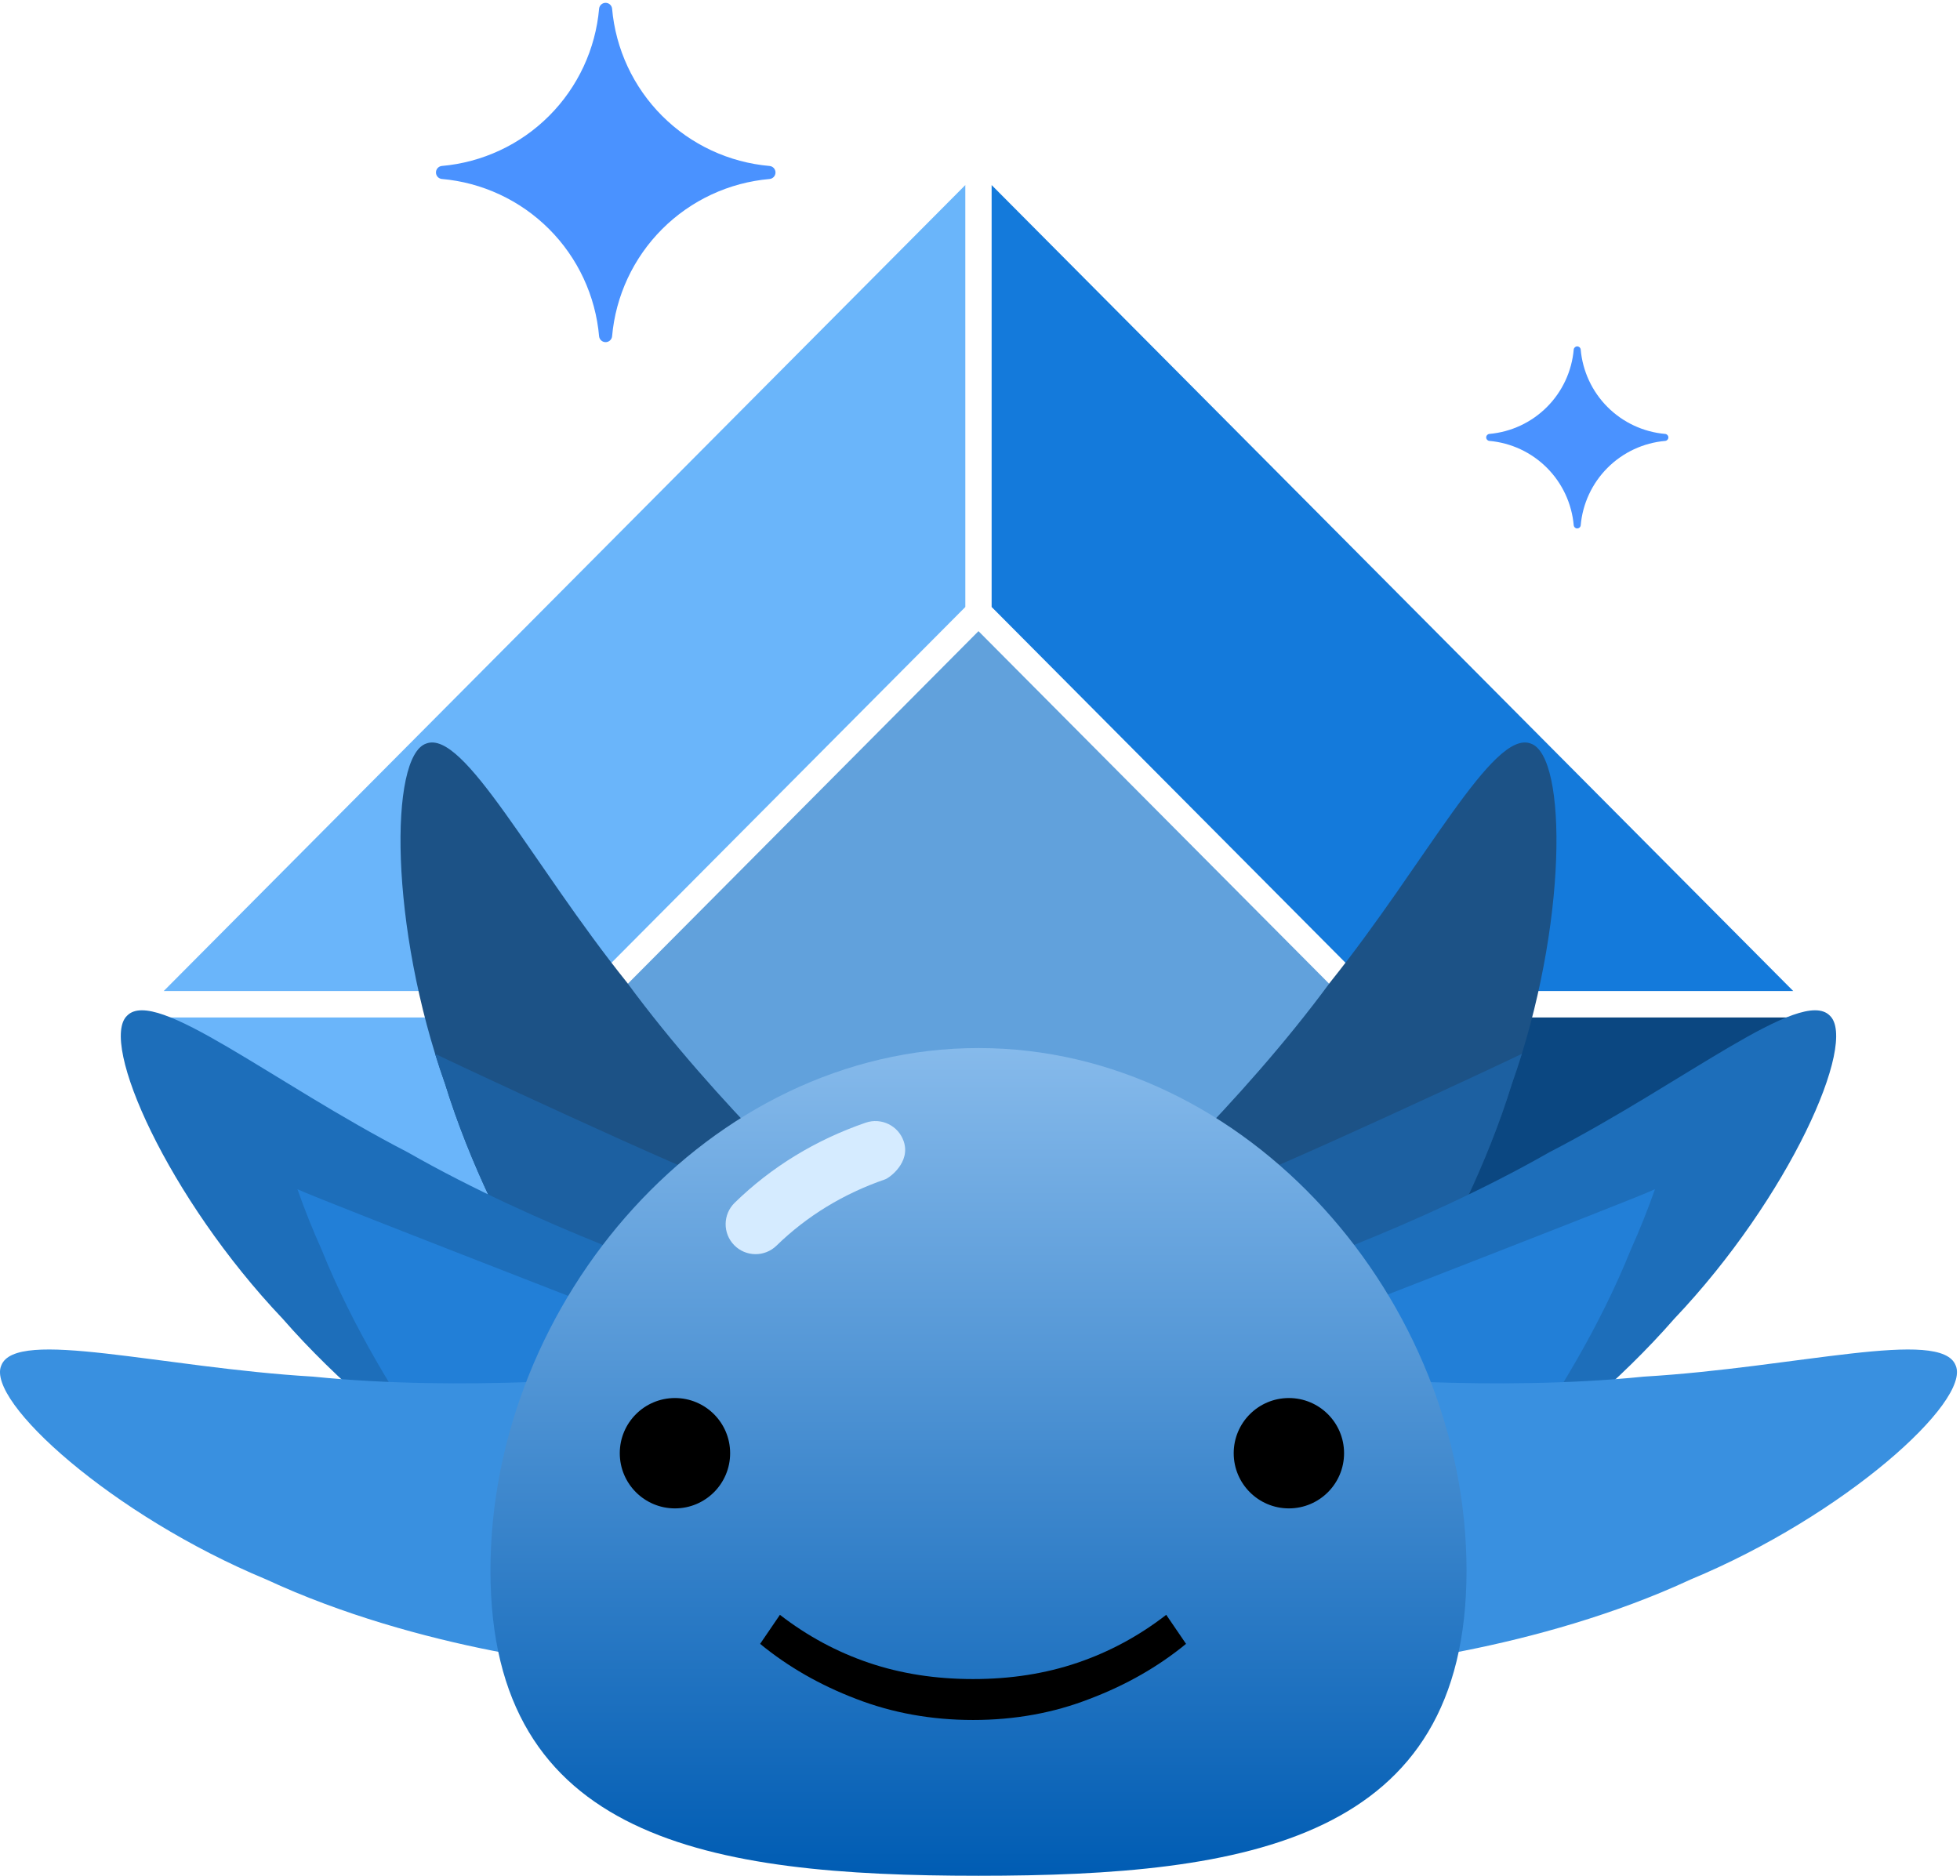
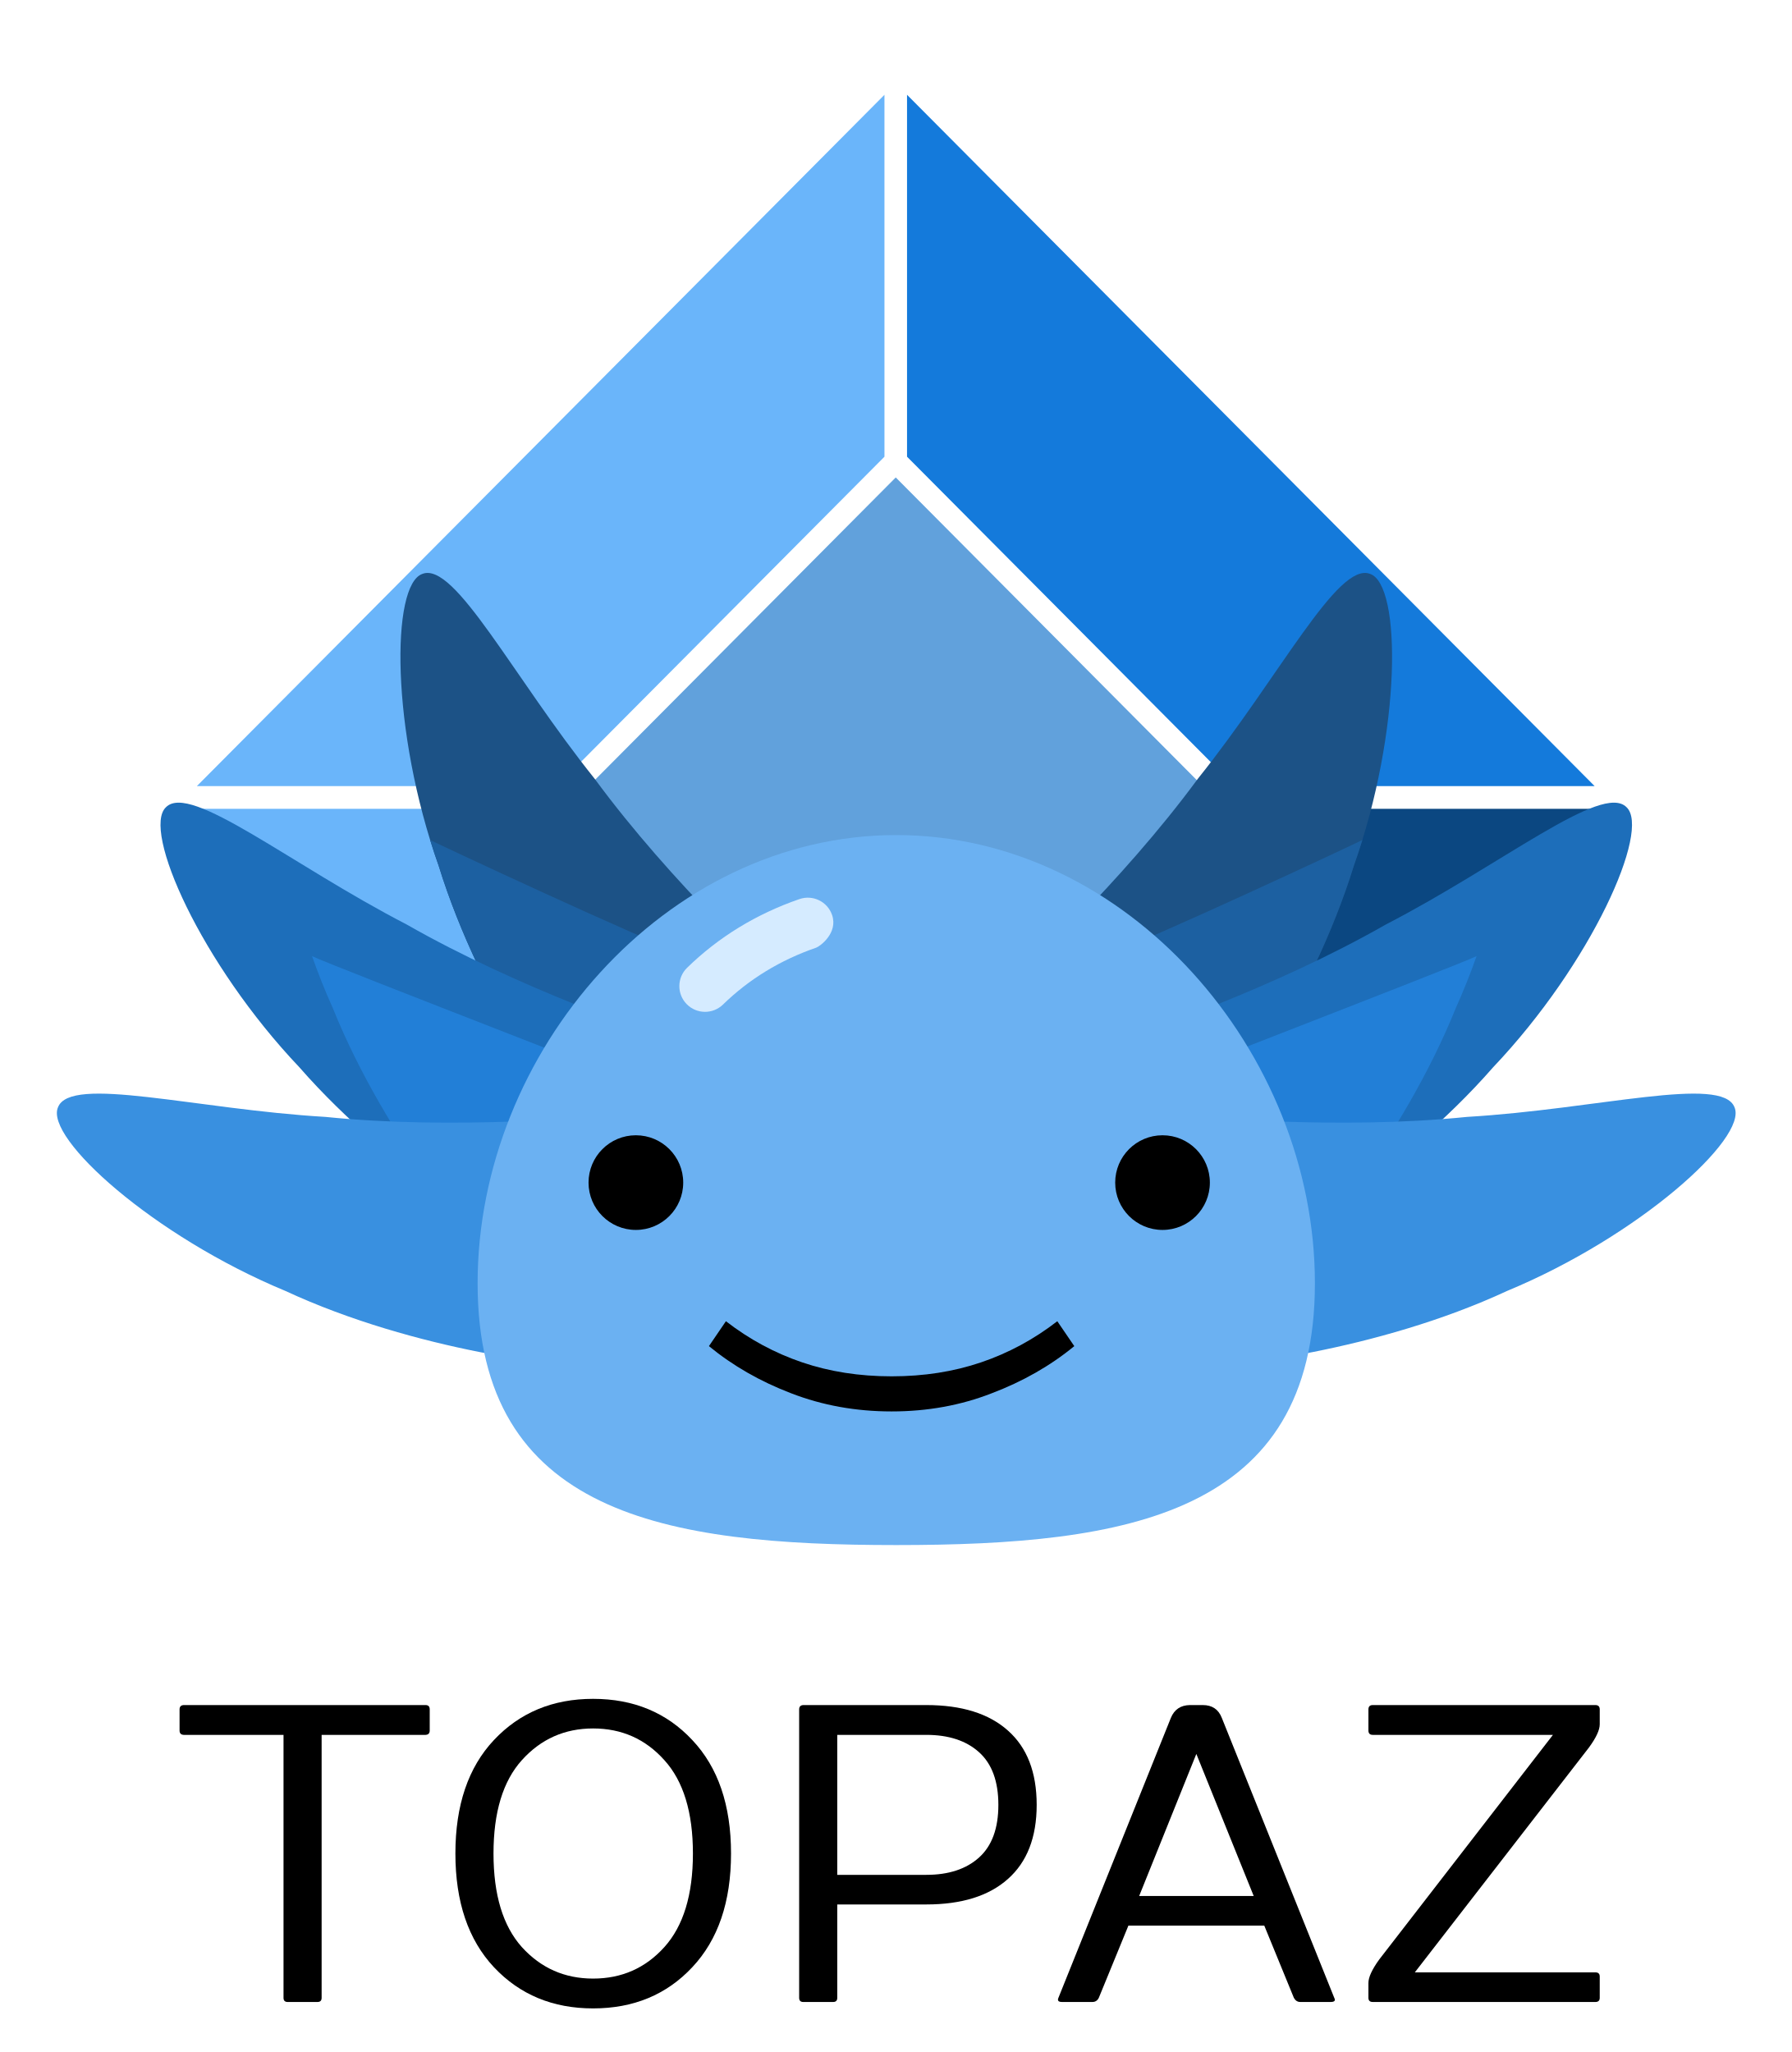
- <svg xmlns="http://www.w3.org/2000/svg" width="466" height="446" viewBox="0 0 466 446" fill="none">
-   <path d="M232.639 150.068L320.852 238.77L232.639 327.472L144.425 238.77L232.639 150.068Z" fill="#61A1DC" />
-   <path d="M229.513 144.321L138.703 235.633H38.928L229.509 44.003L229.513 144.321Z" fill="#6AB5FA" />
-   <path d="M138.707 241.92L229.516 333.233V433.55L38.938 241.92H138.707Z" fill="#6AB5FA" />
-   <path d="M235.768 333.229L326.578 241.917H426.35L235.772 433.547L235.768 333.229Z" fill="#0B4781" />
-   <path d="M326.574 235.63L235.765 144.317V44L426.343 235.63H326.574Z" fill="#147ADB" />
-   <path d="M316.878 335.872C305.632 347.945 283.692 346.776 269.255 334.288C254.783 321.778 251.899 303.889 261.613 293.433C266.712 288.324 294.757 262.817 316.222 233.601C338.89 205.318 354.977 173.324 363.955 176.799C372.714 179.762 372.741 220.318 359.469 257.685C347.737 295.658 322.705 330.442 316.878 335.872Z" fill="#1C5286" />
-   <path d="M290.428 282.557C301.683 278.841 360.37 251.354 361.828 250.565C361.094 252.944 360.308 255.321 359.468 257.686C347.735 295.66 322.705 330.443 316.877 335.872C305.631 347.945 283.691 346.776 269.254 334.288C263.804 329.577 259.999 324.103 257.89 318.551C258.443 315.856 259.4 292.802 290.428 282.557Z" fill="#1C60A1" />
-   <path d="M327.403 367.706C312.223 374.171 292.65 364.191 284.528 346.917C276.384 329.608 281.015 312.088 294.137 306.479C300.871 303.882 336.859 291.964 368.34 273.982C400.541 257.343 428.235 234.64 435.027 241.462C441.828 247.727 425.381 284.799 398.077 313.555C371.934 343.49 334.933 365.11 327.403 367.706Z" fill="#1D6EBA" />
-   <path d="M393.481 282.758C391.789 287.548 389.882 292.356 387.747 297.092C372.927 333.97 345.117 366.577 338.862 371.507C326.661 382.613 304.893 379.642 291.532 366.007C278.139 352.349 276.738 334.282 287.278 324.662C288.325 323.773 387.901 285.462 393.481 282.758Z" fill="#227FD7" />
-   <path d="M315.375 396.361C298.878 396.109 285.039 379.044 284.627 359.961C284.209 340.836 295.553 326.704 309.822 326.903C317.031 327.264 354.758 330.978 390.827 327.321C427.009 325.184 461.534 315.675 464.973 324.668C468.646 333.154 438.568 360.36 401.943 375.558C365.902 392.305 323.31 397.047 315.375 396.361Z" fill="#3990E0" />
-   <path d="M148.402 335.872C159.648 347.945 181.587 346.776 196.025 334.288C210.497 321.778 213.381 303.889 203.667 293.433C198.567 288.324 170.523 262.817 149.058 233.601C126.39 205.318 110.303 173.324 101.325 176.799C92.566 179.762 92.539 220.318 105.811 257.685C117.543 295.658 142.575 330.442 148.402 335.872Z" fill="#1C5286" />
-   <path d="M174.852 282.557C163.597 278.841 104.91 251.354 103.452 250.565C104.186 252.944 104.972 255.321 105.812 257.686C117.545 295.66 142.575 330.443 148.403 335.872C159.649 347.945 181.589 346.776 196.026 334.288C201.476 329.577 205.281 324.103 207.39 318.551C206.837 315.856 205.88 292.802 174.852 282.557Z" fill="#1C60A1" />
-   <path d="M137.877 367.706C153.057 374.171 172.63 364.191 180.752 346.917C188.896 329.608 184.265 312.088 171.144 306.479C164.409 303.882 128.421 291.964 96.941 273.982C64.739 257.343 37.045 234.64 30.253 241.462C23.452 247.727 39.899 284.799 67.203 313.555C93.347 343.49 130.348 365.11 137.877 367.706Z" fill="#1D6EBA" />
-   <path d="M70.716 282.758C72.408 287.548 74.316 292.356 76.451 297.092C91.27 333.97 119.081 366.576 125.336 371.506C137.537 382.613 159.306 379.641 172.666 366.007C186.059 352.348 187.46 334.281 176.92 324.661C175.873 323.773 76.296 285.462 70.716 282.758Z" fill="#227FD7" />
-   <path d="M149.904 396.362C166.401 396.109 180.24 379.045 180.652 359.961C181.07 340.836 169.726 326.704 155.458 326.903C148.249 327.264 110.521 330.978 74.453 327.321C38.269 325.183 3.744 315.676 0.304 324.669C-3.369 333.155 26.71 360.361 63.334 375.559C99.378 392.305 141.97 397.047 149.904 396.362Z" fill="#3990E0" />
-   <path d="M348.672 373.429C348.672 437.512 296.723 446 232.641 446C168.558 446 116.609 437.511 116.609 373.429C116.609 309.347 168.557 249.196 232.64 249.196C296.723 249.196 348.672 309.347 348.672 373.429Z" fill="url(#paint0_linear_0_1)" />
-   <path d="M210.447 280.412C200.532 283.83 191.842 289.134 184.617 296.177C181.801 298.923 177.292 298.866 174.546 296.049C171.8 293.232 171.858 288.723 174.675 285.978C183.415 277.457 193.888 271.054 205.803 266.945C209.522 265.663 213.581 267.636 214.857 271.356C216.576 276.361 211.474 280.057 210.447 280.412Z" fill="#D5EBFF" />
-   <path d="M160.474 358.649C167.72 358.649 173.594 352.775 173.594 345.529C173.594 338.284 167.72 332.41 160.474 332.41C153.229 332.41 147.355 338.284 147.355 345.529C147.355 352.775 153.229 358.649 160.474 358.649Z" fill="black" />
-   <path d="M306.439 358.649C313.685 358.649 319.559 352.775 319.559 345.529C319.559 338.284 313.685 332.41 306.439 332.41C299.194 332.41 293.32 338.284 293.32 345.529C293.32 352.775 299.194 358.649 306.439 358.649Z" fill="black" />
-   <path d="M231.354 399.229C240.281 399.229 248.545 397.939 256.147 395.358C263.749 392.778 270.792 388.977 277.278 383.956L281.986 390.86C275.36 396.3 267.724 400.659 259.076 403.936C250.498 407.284 241.257 408.958 231.354 408.958C221.451 408.958 212.176 407.284 203.528 403.936C194.95 400.659 187.348 396.3 180.723 390.86L185.43 383.956C191.916 388.977 198.96 392.778 206.562 395.358C214.163 397.939 222.428 399.229 231.354 399.229Z" fill="black" />
-   <path d="M182.978 39.465C183.774 39.544 184.381 40.213 184.38 41.012C184.38 41.812 183.774 42.481 182.978 42.559C173.327 43.4 164.281 47.617 157.431 54.467C150.581 61.317 146.364 70.363 145.523 80.014C145.415 80.784 144.755 81.355 143.977 81.352C143.2 81.349 142.545 80.772 142.442 80.001C141.602 70.35 137.386 61.304 130.535 54.453C123.685 47.603 114.639 43.387 104.987 42.546C104.218 42.437 103.647 41.777 103.65 41C103.653 40.222 104.23 39.567 105.001 39.465C114.649 38.625 123.693 34.411 130.54 27.563C137.388 20.716 141.602 11.672 142.443 2.024C142.544 1.253 143.199 0.676 143.977 0.673C144.754 0.669 145.415 1.24 145.523 2.01C146.364 11.662 150.581 20.708 157.431 27.558C164.281 34.408 173.327 38.624 182.978 39.465L182.978 39.465Z" fill="#4A92FF" />
-   <path d="M395.914 103.176C396.341 103.218 396.667 103.577 396.667 104.006C396.667 104.435 396.341 104.794 395.914 104.836C390.736 105.288 385.882 107.55 382.206 111.226C378.531 114.901 376.268 119.755 375.817 124.934C375.759 125.347 375.404 125.653 374.987 125.651C374.57 125.65 374.219 125.34 374.164 124.926C373.713 119.748 371.451 114.894 367.775 111.218C364.099 107.542 359.245 105.28 354.066 104.829C353.653 104.771 353.347 104.416 353.349 103.999C353.351 103.582 353.66 103.23 354.074 103.176C359.251 102.725 364.103 100.464 367.777 96.79C371.452 93.115 373.713 88.263 374.164 83.086C374.218 82.672 374.57 82.363 374.987 82.361C375.404 82.359 375.759 82.665 375.817 83.079C376.268 88.257 378.531 93.111 382.206 96.787C385.882 100.462 390.735 102.725 395.914 103.176L395.914 103.176Z" fill="#4A92FF" />
-   <defs>
-     <linearGradient id="paint0_linear_0_1" x1="232.641" y1="249.196" x2="232.641" y2="446" gradientUnits="userSpaceOnUse">
-       <stop stop-color="#86BAEB" />
-       <stop offset="1" stop-color="#005CB3" />
-     </linearGradient>
-   </defs>
+ <svg xmlns="http://www.w3.org/2000/svg" width="378" height="433" viewBox="0 0 378 433" fill="none">
+   <path d="M37.887 365.165V360.708C37.887 360.126 38.178 359.82 38.761 359.791H89.793C90.376 359.791 90.667 360.096 90.667 360.708V365.165C90.667 365.747 90.376 366.053 89.793 366.082H67.86V421.572C67.86 422.154 67.568 422.446 66.986 422.446H60.694C60.112 422.446 59.82 422.154 59.82 421.572V366.082H38.761C38.178 366.053 37.887 365.747 37.887 365.165Z" fill="black" />
+   <path d="M104.212 415.105C98.794 409.309 96.085 401.313 96.085 391.118C96.085 380.923 98.794 372.942 104.212 367.175C109.659 361.378 116.635 358.48 125.14 358.48C133.675 358.48 140.651 361.378 146.069 367.175C151.516 372.942 154.24 380.923 154.24 391.118C154.24 401.313 151.516 409.309 146.069 415.105C140.651 420.902 133.675 423.8 125.14 423.8C116.635 423.8 109.659 420.902 104.212 415.105ZM140.171 371.413C136.18 366.956 131.17 364.728 125.14 364.728C119.14 364.728 114.13 366.956 110.11 371.413C106.12 375.84 104.124 382.409 104.124 391.118C104.124 399.827 106.12 406.41 110.11 410.867C114.13 415.295 119.14 417.508 125.14 417.508C131.17 417.508 136.18 415.295 140.171 410.867C144.19 406.41 146.2 399.827 146.2 391.118C146.2 382.409 144.19 375.84 140.171 371.413Z" fill="black" />
+   <path d="M168.614 421.572V360.708C168.614 360.126 168.906 359.82 169.488 359.791H195.442C202.898 359.791 208.637 361.582 212.656 365.165C216.705 368.748 218.73 373.976 218.73 380.85C218.73 387.696 216.705 392.909 212.656 396.492C208.637 400.075 202.898 401.866 195.442 401.866H176.654V421.572C176.654 422.154 176.363 422.446 175.78 422.446H169.488C168.906 422.446 168.614 422.154 168.614 421.572ZM176.654 395.618H195.442C200.16 395.618 203.874 394.395 206.583 391.948C209.292 389.501 210.647 385.802 210.647 380.85C210.647 375.899 209.292 372.199 206.583 369.753C203.874 367.306 200.16 366.082 195.442 366.082H176.654V395.618Z" fill="black" />
+   <path d="M223.317 421.572L247.042 362.5C247.77 360.723 249.11 359.82 251.062 359.791H253.771C255.752 359.791 257.092 360.694 257.791 362.5L281.516 421.572C281.603 421.746 281.647 421.878 281.647 421.965C281.647 422.285 281.355 422.446 280.773 422.446H274.35C273.767 422.446 273.316 422.154 272.996 421.572L266.748 406.323H238.085L231.837 421.572C231.546 422.154 231.095 422.446 230.483 422.446H224.06C223.507 422.446 223.23 422.285 223.23 421.965C223.201 421.878 223.23 421.746 223.317 421.572ZM240.357 400.075H264.519L252.416 370.102L240.357 400.075Z" fill="black" />
+   <path d="M288.725 421.572V418.426C288.725 417.232 289.482 415.586 290.997 413.489L327.655 366.082H289.642C289.031 366.082 288.725 365.776 288.725 365.165V360.708C288.725 360.096 289.031 359.791 289.642 359.791H336.612C337.223 359.791 337.529 360.096 337.529 360.708V363.854C337.529 365.048 336.772 366.679 335.257 368.748L298.512 416.198H336.612C337.223 416.198 337.529 416.489 337.529 417.071V421.572C337.529 422.154 337.223 422.446 336.612 422.446H289.642C289.031 422.446 288.725 422.154 288.725 421.572Z" fill="black" />
+   <path d="M188.995 100.745L256.149 168.271L188.995 235.797L121.841 168.271L188.995 100.745Z" fill="#61A1DC" />
+   <path d="M186.615 96.371L117.485 165.884H41.529L186.612 20.003L186.615 96.371Z" fill="#6AB5FA" />
+   <path d="M117.487 170.67L186.618 240.183V316.551L41.537 170.67H117.487Z" fill="#6AB5FA" />
+   <path d="M191.377 240.18L260.507 170.667H336.46L191.38 316.548L191.377 240.18Z" fill="#0B4781" />
+   <path d="M260.505 165.881L191.375 96.368V20L336.455 165.881H260.505Z" fill="#147ADB" />
+   <path d="M253.228 242.192C244.667 251.383 227.965 250.493 216.974 240.987C205.957 231.463 203.762 217.844 211.156 209.885C215.039 205.995 236.388 186.578 252.729 164.337C269.985 142.806 282.231 118.45 289.066 121.096C295.734 123.351 295.754 154.225 285.651 182.671C276.72 211.579 257.664 238.059 253.228 242.192Z" fill="#1C5286" />
+   <path d="M233.092 201.606C241.66 198.777 286.337 177.852 287.447 177.251C286.888 179.062 286.289 180.872 285.65 182.672C276.718 211.58 257.663 238.059 253.227 242.192C244.666 251.383 227.964 250.493 216.973 240.986C212.824 237.4 209.928 233.233 208.322 229.006C208.744 226.954 209.472 209.404 233.092 201.606Z" fill="#1C60A1" />
+   <path d="M261.241 266.426C249.685 271.348 234.785 263.751 228.602 250.6C222.402 237.424 225.927 224.086 235.916 219.816C241.043 217.839 268.439 208.767 292.405 195.077C316.918 182.41 338.001 165.128 343.172 170.321C348.349 175.09 335.828 203.312 315.043 225.203C295.141 247.992 266.973 264.45 261.241 266.426Z" fill="#1D6EBA" />
+   <path d="M311.544 201.758C310.256 205.405 308.804 209.065 307.178 212.67C295.897 240.744 274.726 265.566 269.965 269.319C260.676 277.775 244.105 275.512 233.934 265.133C223.738 254.736 222.671 240.982 230.695 233.658C231.492 232.982 307.296 203.817 311.544 201.758Z" fill="#227FD7" />
+   <path d="M252.084 288.241C239.526 288.048 228.991 275.058 228.677 260.53C228.359 245.971 236.995 235.213 247.857 235.364C253.345 235.639 282.066 238.466 309.523 235.682C337.068 234.055 363.35 226.817 365.969 233.663C368.765 240.123 345.867 260.834 317.986 272.404C290.549 285.152 258.125 288.762 252.084 288.241Z" fill="#3990E0" />
+   <path d="M124.973 242.192C133.534 251.383 150.236 250.493 161.227 240.987C172.244 231.463 174.439 217.844 167.045 209.885C163.162 205.995 141.813 186.578 125.472 164.337C108.216 142.806 95.97 118.45 89.135 121.096C82.467 123.351 82.447 154.225 92.55 182.671C101.482 211.579 120.537 238.059 124.973 242.192Z" fill="#1C5286" />
+   <path d="M145.11 201.606C136.542 198.777 91.865 177.852 90.755 177.251C91.314 179.062 91.912 180.872 92.552 182.672C101.483 211.58 120.538 238.059 124.975 242.192C133.536 251.383 150.238 250.493 161.229 240.986C165.377 237.4 168.274 233.233 169.879 229.006C169.458 226.954 168.73 209.404 145.11 201.606Z" fill="#1C60A1" />
+   <path d="M116.961 266.426C128.517 271.348 143.418 263.751 149.6 250.6C155.8 237.424 152.275 224.086 142.286 219.816C137.159 217.839 109.763 208.767 85.798 195.077C61.284 182.41 40.201 165.128 35.031 170.321C29.853 175.09 42.374 203.312 63.159 225.203C83.062 247.992 111.23 264.45 116.961 266.426Z" fill="#1D6EBA" />
+   <path d="M65.834 201.758C67.122 205.405 68.574 209.065 70.2 212.67C81.481 240.744 102.653 265.566 107.414 269.319C116.703 277.774 133.274 275.512 143.445 265.133C153.641 254.735 154.707 240.981 146.683 233.657C145.886 232.981 70.082 203.817 65.834 201.758Z" fill="#227FD7" />
+   <path d="M126.117 288.241C138.675 288.048 149.211 275.058 149.524 260.53C149.842 245.971 141.207 235.213 130.345 235.364C124.857 235.639 96.136 238.466 68.678 235.683C41.133 234.055 14.85 226.817 12.232 233.663C9.435 240.123 32.333 260.834 60.214 272.404C87.653 285.152 120.077 288.762 126.117 288.241Z" fill="#3990E0" />
+   <path d="M277.433 270.783C277.433 319.567 237.885 326.029 189.102 326.029C140.318 326.029 100.771 319.567 100.771 270.783C100.771 222 140.317 176.209 189.101 176.209C237.885 176.209 277.433 222 277.433 270.783Z" fill="#6BB1F2" />
+   <path d="M172.206 199.972C164.658 202.574 158.043 206.612 152.543 211.974C150.399 214.064 146.967 214.021 144.876 211.876C142.786 209.732 142.83 206.3 144.974 204.21C151.628 197.723 159.601 192.849 168.671 189.72C171.502 188.744 174.592 190.246 175.563 193.078C176.872 196.889 172.988 199.702 172.206 199.972Z" fill="#D5EBFF" />
+   <path d="M134.164 259.532C139.68 259.532 144.152 255.06 144.152 249.544C144.152 244.028 139.68 239.557 134.164 239.557C128.648 239.557 124.177 244.028 124.177 249.544C124.177 255.06 128.648 259.532 134.164 259.532Z" fill="black" />
+   <path d="M245.282 259.532C250.798 259.532 255.27 255.06 255.27 249.544C255.27 244.028 250.798 239.557 245.282 239.557C239.766 239.557 235.295 244.028 235.295 249.544C235.295 255.06 239.766 259.532 245.282 259.532Z" fill="black" />
+   <path d="M188.122 290.424C194.918 290.424 201.209 289.441 206.996 287.477C212.783 285.513 218.145 282.619 223.082 278.797L226.666 284.053C221.622 288.194 215.809 291.512 209.226 294.007C202.696 296.555 195.661 297.83 188.122 297.83C180.583 297.83 173.522 296.555 166.939 294.007C160.409 291.512 154.622 288.194 149.578 284.053L153.162 278.797C158.099 282.619 163.461 285.513 169.248 287.477C175.035 289.441 181.326 290.424 188.122 290.424Z" fill="black" />
</svg>
